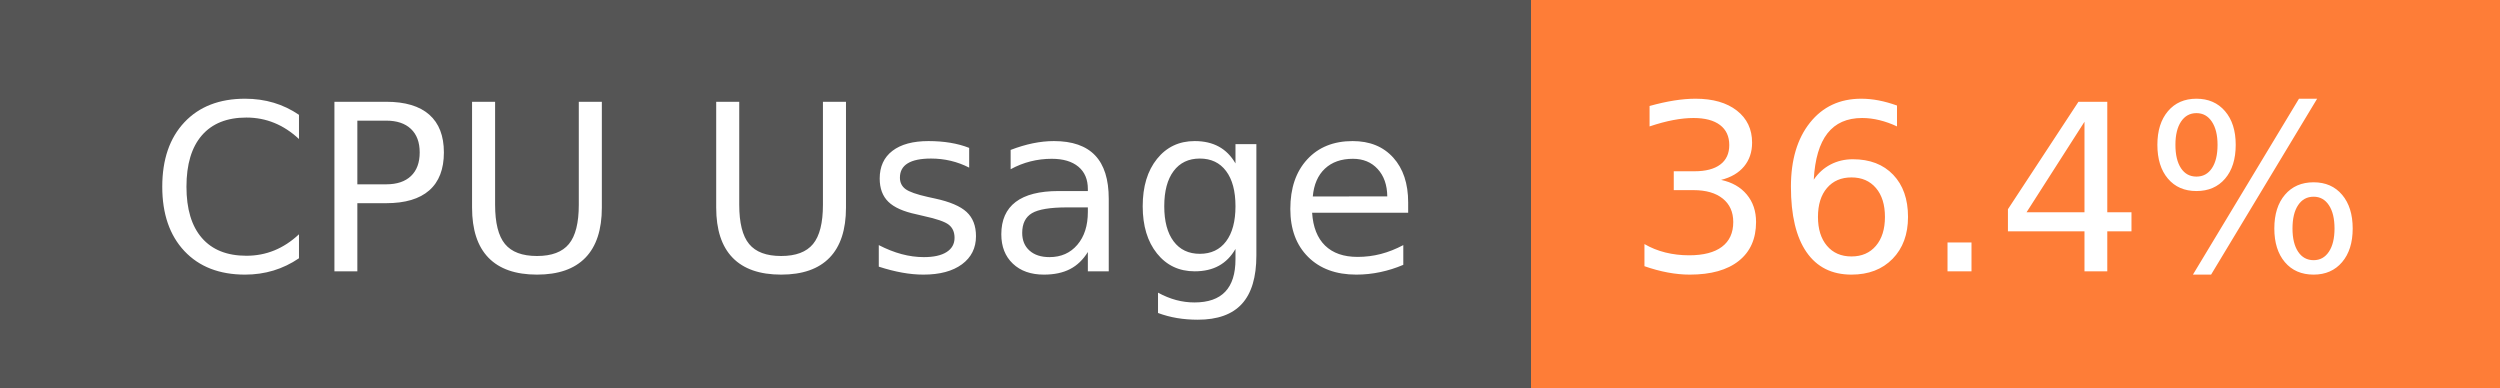
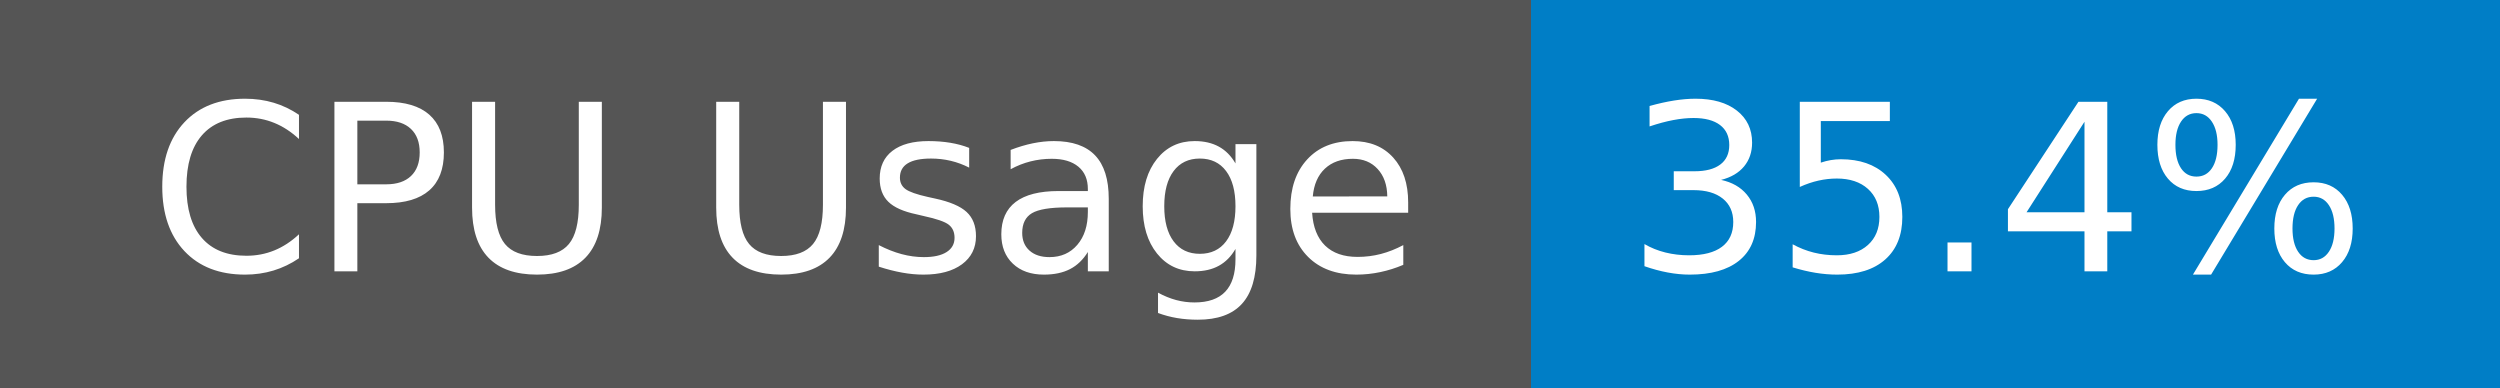
- <svg xmlns="http://www.w3.org/2000/svg" width="129" height="20" role="img" aria-label="CPU Usage: 36.4%">
+ <svg xmlns="http://www.w3.org/2000/svg" width="129" height="20" role="img" aria-label="CPU Usage: 35.4%">
  <g shape-rendering="crispEdges">
    <rect width="79" height="20" fill="#555" />
-     <rect x="79" width="50" height="20" fill="#fe7d37" />
+     <rect x="79" width="50" height="20" fill="#007ec6" />
  </g>
  <g fill="#fff" text-anchor="middle" font-family="Verdana,Geneva,DejaVu Sans,sans-serif" text-rendering="geometricPrecision" font-size="120">
    <text x="405" y="140" transform="scale(.1)" fill="#fff" textLength="665">CPU Usage</text>
-     <text x="1030" y="140" transform="scale(.1)" fill="#fff" textLength="390">36.4%</text>
+     <text x="1030" y="140" transform="scale(.1)" fill="#fff" textLength="390">35.4%</text>
  </g>
</svg>
